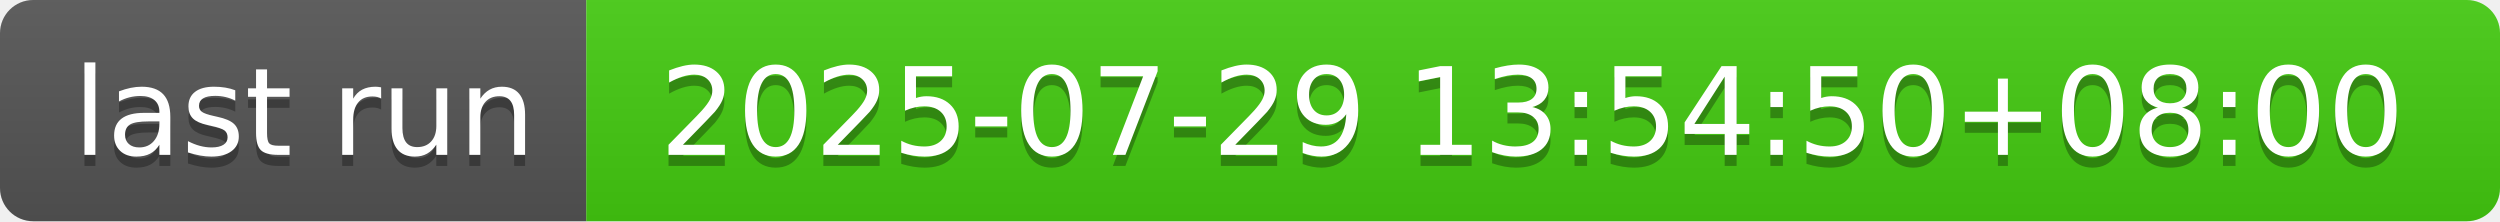
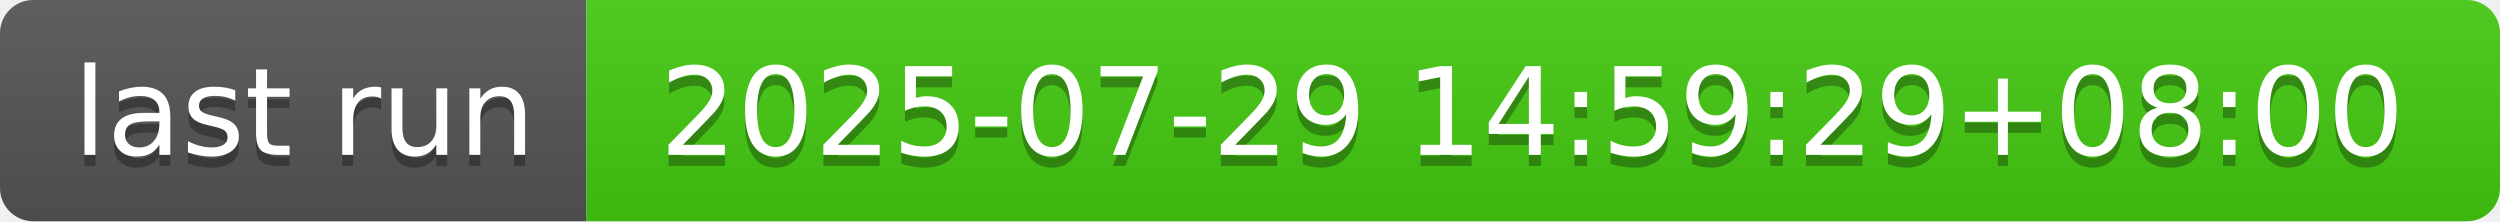
- <svg xmlns="http://www.w3.org/2000/svg" width="226" height="20" role="img" aria-label="last run: 2025-07-29 13:54:50+08:00">
+ <svg xmlns="http://www.w3.org/2000/svg" width="226" height="20" role="img" aria-label="last run: 2025-07-29 14:59:29+08:00">
  <linearGradient id="s" x2="0" y2="100%">
    <stop offset="0" stop-color="#bbb" stop-opacity=".1" />
    <stop offset="1" stop-opacity=".1" />
  </linearGradient>
  <clipPath id="r">
    <rect width="226" height="20" rx="3" fill="#fff" />
  </clipPath>
  <g clip-path="url(#r)">
    <rect width="53" height="20" fill="#555" />
    <rect x="53" width="173" height="20" fill="#4c1" />
    <rect width="226" height="20" fill="url(#s)" />
  </g>
  <g fill="#fff" text-anchor="middle" font-family="Verdana,Geneva,DejaVu Sans,sans-serif" text-rendering="geometricPrecision" font-size="110">
    <text aria-hidden="true" x="275" y="150" fill="#010101" fill-opacity=".3" transform="scale(.1)" textLength="430">last run</text>
    <text x="275" y="140" transform="scale(.1)" fill="#fff" textLength="430">last run</text>
-     <text aria-hidden="true" x="1385" y="150" fill="#010101" fill-opacity=".3" transform="scale(.1)" textLength="1630">2025-07-29 13:54:50+08:00</text>
-     <text x="1385" y="140" transform="scale(.1)" fill="#fff" textLength="1630">2025-07-29 13:54:50+08:00</text>
+     <text aria-hidden="true" x="1385" y="150" fill="#010101" fill-opacity=".3" transform="scale(.1)" textLength="1630">2025-07-29 14:59:29+08:00</text>
+     <text x="1385" y="140" transform="scale(.1)" fill="#fff" textLength="1630">2025-07-29 14:59:29+08:00</text>
  </g>
</svg>
